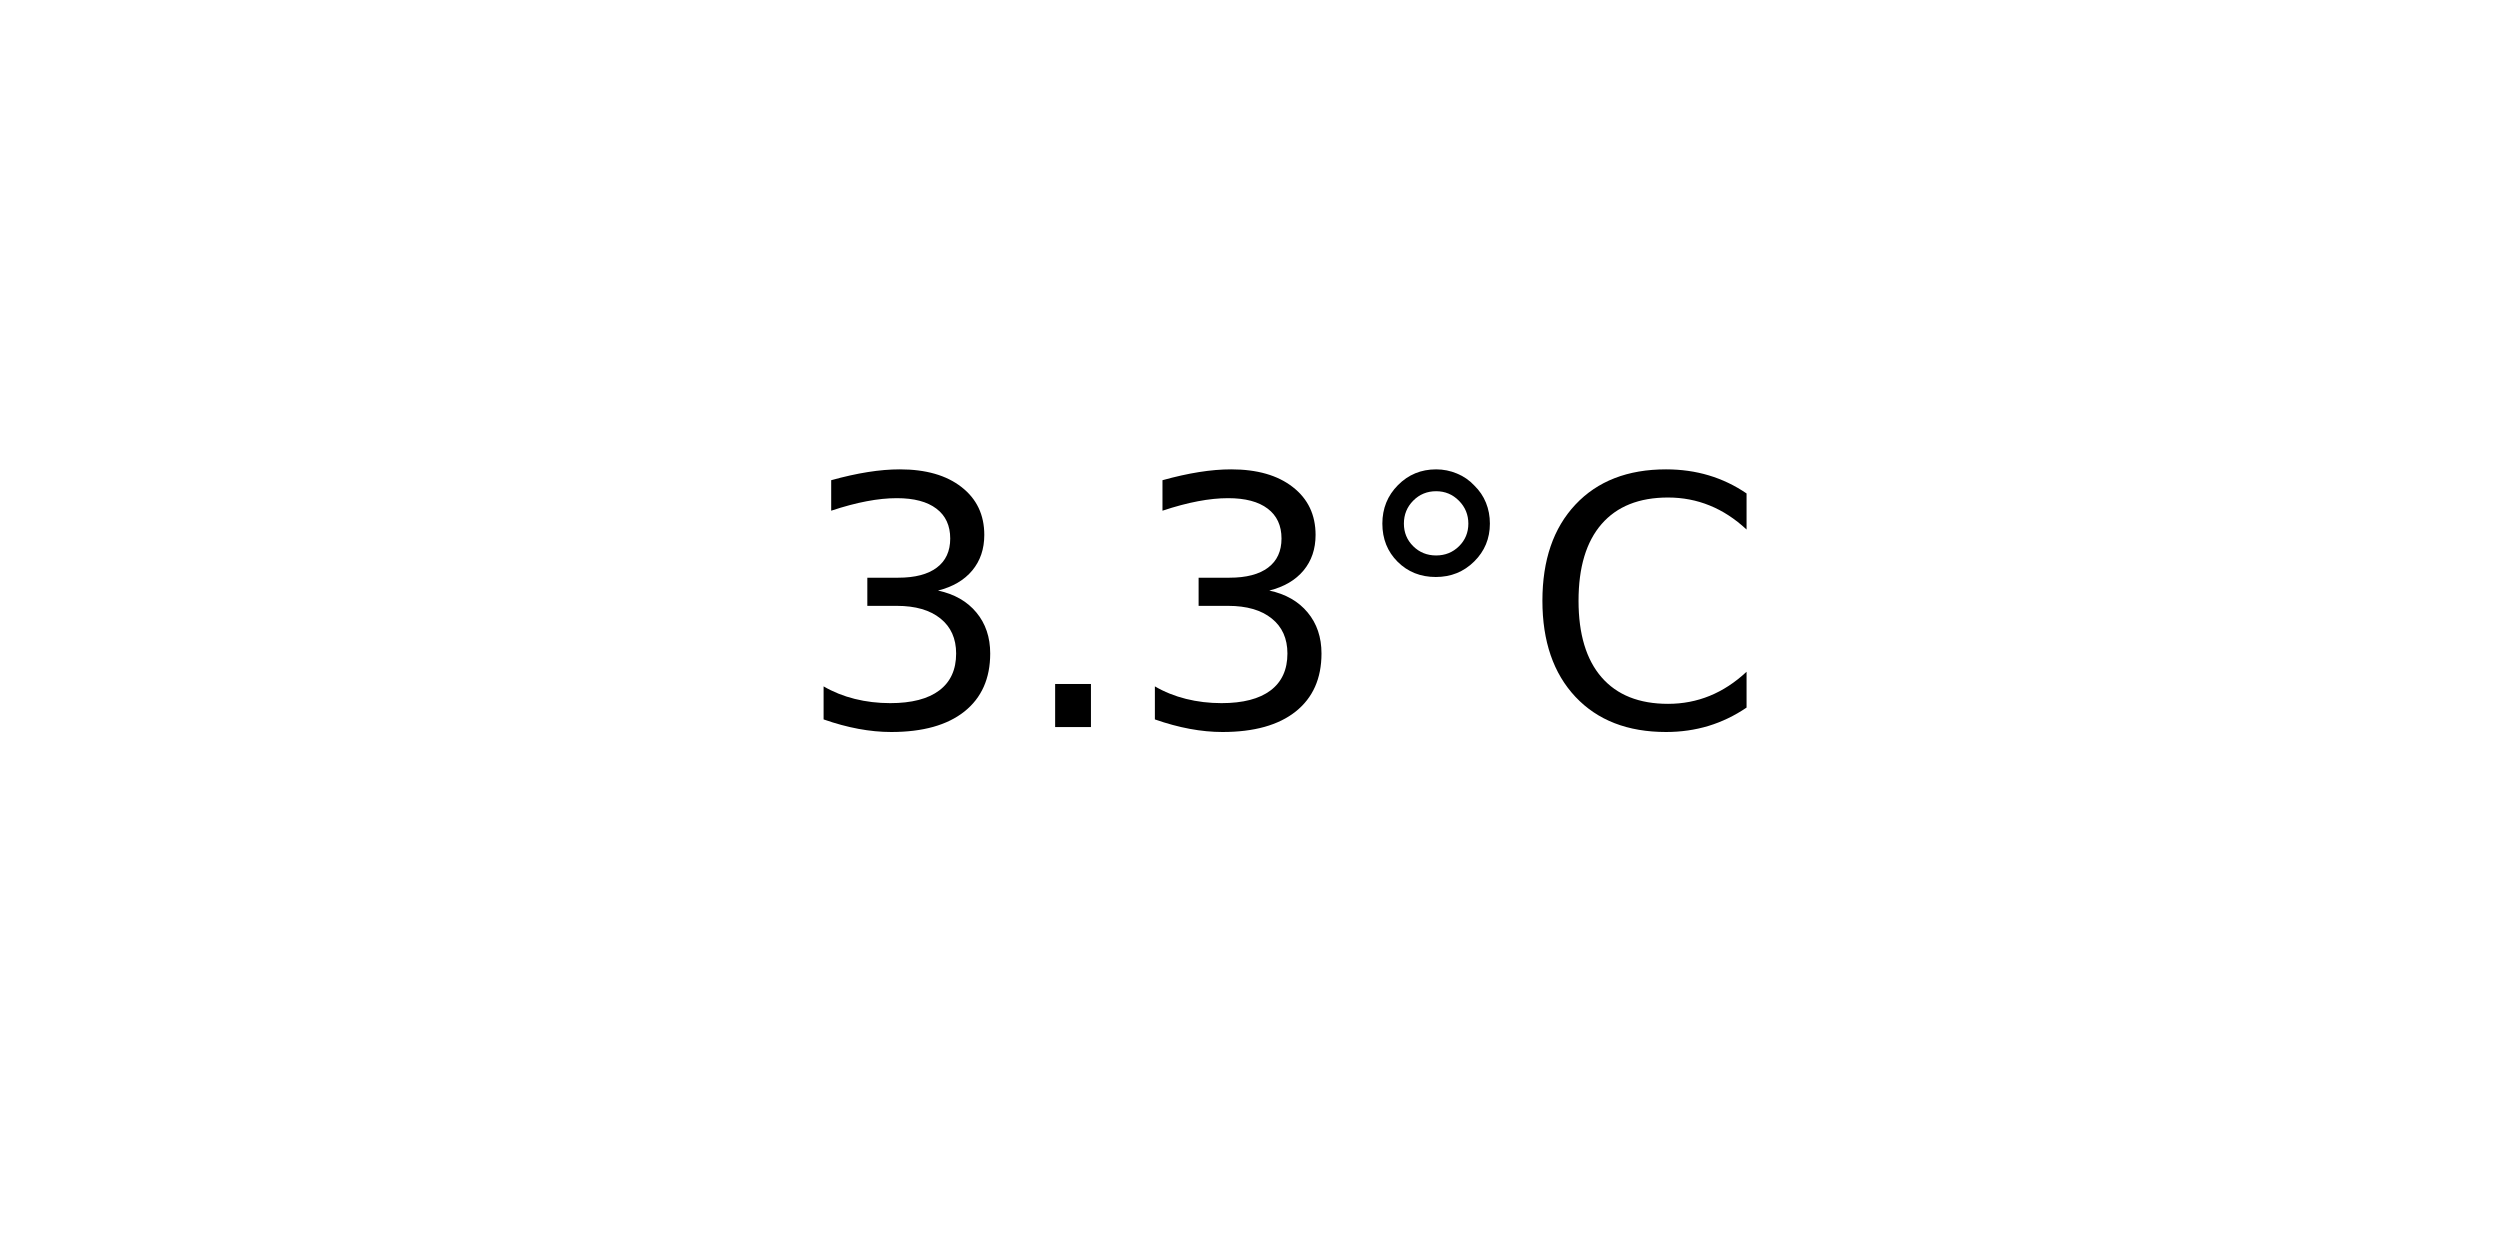
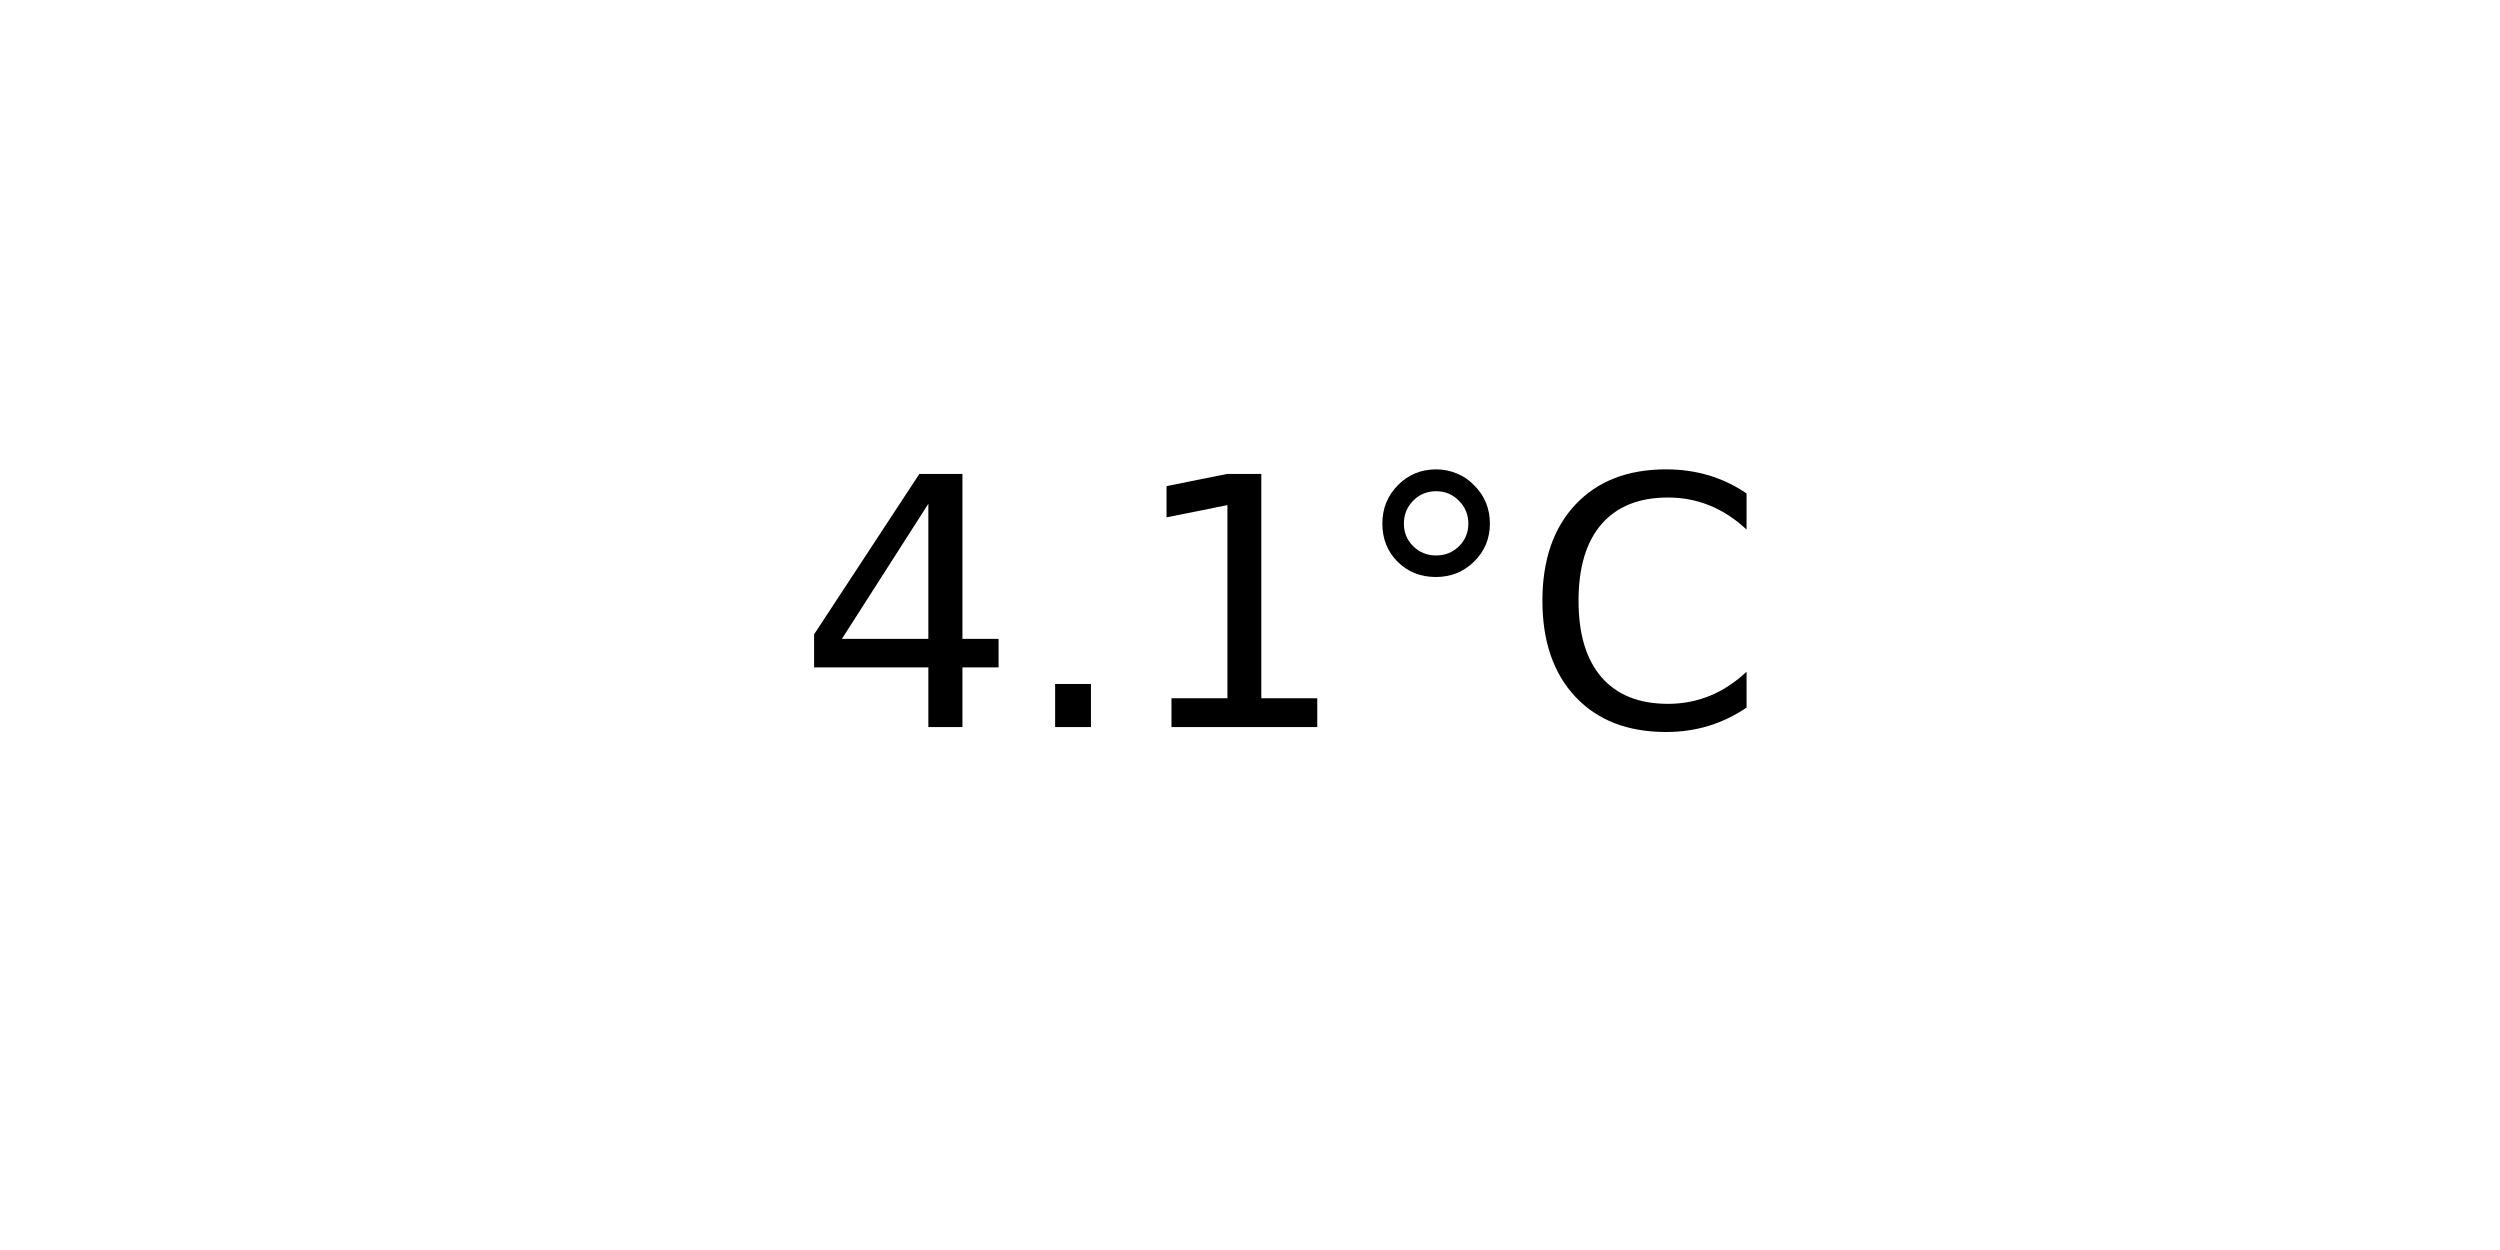
<svg xmlns="http://www.w3.org/2000/svg" xmlns:xlink="http://www.w3.org/1999/xlink" width="72pt" height="36pt" viewBox="0 0 72 36" version="1.1">
  <defs>
    <style type="text/css">*{stroke-linejoin: round; stroke-linecap: butt}</style>
  </defs>
  <g id="figure_1">
    <g id="axes_1">
      <g id="text_1">
        <g transform="translate(22.95703 20.93937) scale(0.1 -0.1)">
          <defs>
-             <path id="DejaVuSans-33" d="M 2597 2516  Q 3050 2419 3304 2112  Q 3559 1806 3559 1356  Q 3559 666 3084 287  Q 2609 -91 1734 -91  Q 1441 -91 1130 -33  Q 819 25 488 141  L 488 750  Q 750 597 1062 519  Q 1375 441 1716 441  Q 2309 441 2620 675  Q 2931 909 2931 1356  Q 2931 1769 2642 2001  Q 2353 2234 1838 2234  L 1294 2234  L 1294 2753  L 1863 2753  Q 2328 2753 2575 2939  Q 2822 3125 2822 3475  Q 2822 3834 2567 4026  Q 2313 4219 1838 4219  Q 1578 4219 1281 4162  Q 984 4106 628 3988  L 628 4550  Q 988 4650 1302 4700  Q 1616 4750 1894 4750  Q 2613 4750 3031 4423  Q 3450 4097 3450 3541  Q 3450 3153 3228 2886  Q 3006 2619 2597 2516  z " transform="scale(0.015625)" />
+             <path id="DejaVuSans-34" d="M 2419 4116  L 825 1625  L 2419 1625  L 2419 4116  z M 2253 4666  L 3047 4666  L 3047 1625  L 3713 1625  L 3713 1100  L 3047 1100  L 3047 0  L 2419 0  L 2419 1100  L 313 1100  L 313 1709  L 2253 4666  z " transform="scale(0.015625)" />
            <path id="DejaVuSans-2e" d="M 684 794  L 1344 794  L 1344 0  L 684 0  L 684 794  z " transform="scale(0.015625)" />
+             <path id="DejaVuSans-31" d="M 794 531  L 1825 531  L 1825 4091  L 703 3866  L 703 4441  L 1819 4666  L 2450 4666  L 2450 531  L 3481 531  L 3481 0  L 794 0  L 794 531  z " transform="scale(0.015625)" />
            <path id="DejaVuSans-b0" d="M 1600 4347  Q 1350 4347 1178 4173  Q 1006 4000 1006 3750  Q 1006 3503 1178 3333  Q 1350 3163 1600 3163  Q 1850 3163 2022 3333  Q 2194 3503 2194 3750  Q 2194 3997 2020 4172  Q 1847 4347 1600 4347  z M 1600 4750  Q 1800 4750 1984 4673  Q 2169 4597 2303 4453  Q 2447 4313 2519 4134  Q 2591 3956 2591 3750  Q 2591 3338 2302 3052  Q 2013 2766 1594 2766  Q 1172 2766 890 3047  Q 609 3328 609 3750  Q 609 4169 896 4459  Q 1184 4750 1600 4750  z " transform="scale(0.015625)" />
            <path id="DejaVuSans-43" d="M 4122 4306  L 4122 3641  Q 3803 3938 3442 4084  Q 3081 4231 2675 4231  Q 1875 4231 1450 3742  Q 1025 3253 1025 2328  Q 1025 1406 1450 917  Q 1875 428 2675 428  Q 3081 428 3442 575  Q 3803 722 4122 1019  L 4122 359  Q 3791 134 3420 21  Q 3050 -91 2638 -91  Q 1578 -91 968 557  Q 359 1206 359 2328  Q 359 3453 968 4101  Q 1578 4750 2638 4750  Q 3056 4750 3426 4639  Q 3797 4528 4122 4306  z " transform="scale(0.015625)" />
          </defs>
-           <use xlink:href="#DejaVuSans-33" />
+           <use xlink:href="#DejaVuSans-34" />
          <use xlink:href="#DejaVuSans-2e" x="63.623" />
-           <use xlink:href="#DejaVuSans-33" x="95.41" />
+           <use xlink:href="#DejaVuSans-31" x="95.41" />
          <use xlink:href="#DejaVuSans-b0" x="159.033" />
          <use xlink:href="#DejaVuSans-43" x="209.033" />
        </g>
      </g>
    </g>
  </g>
</svg>
